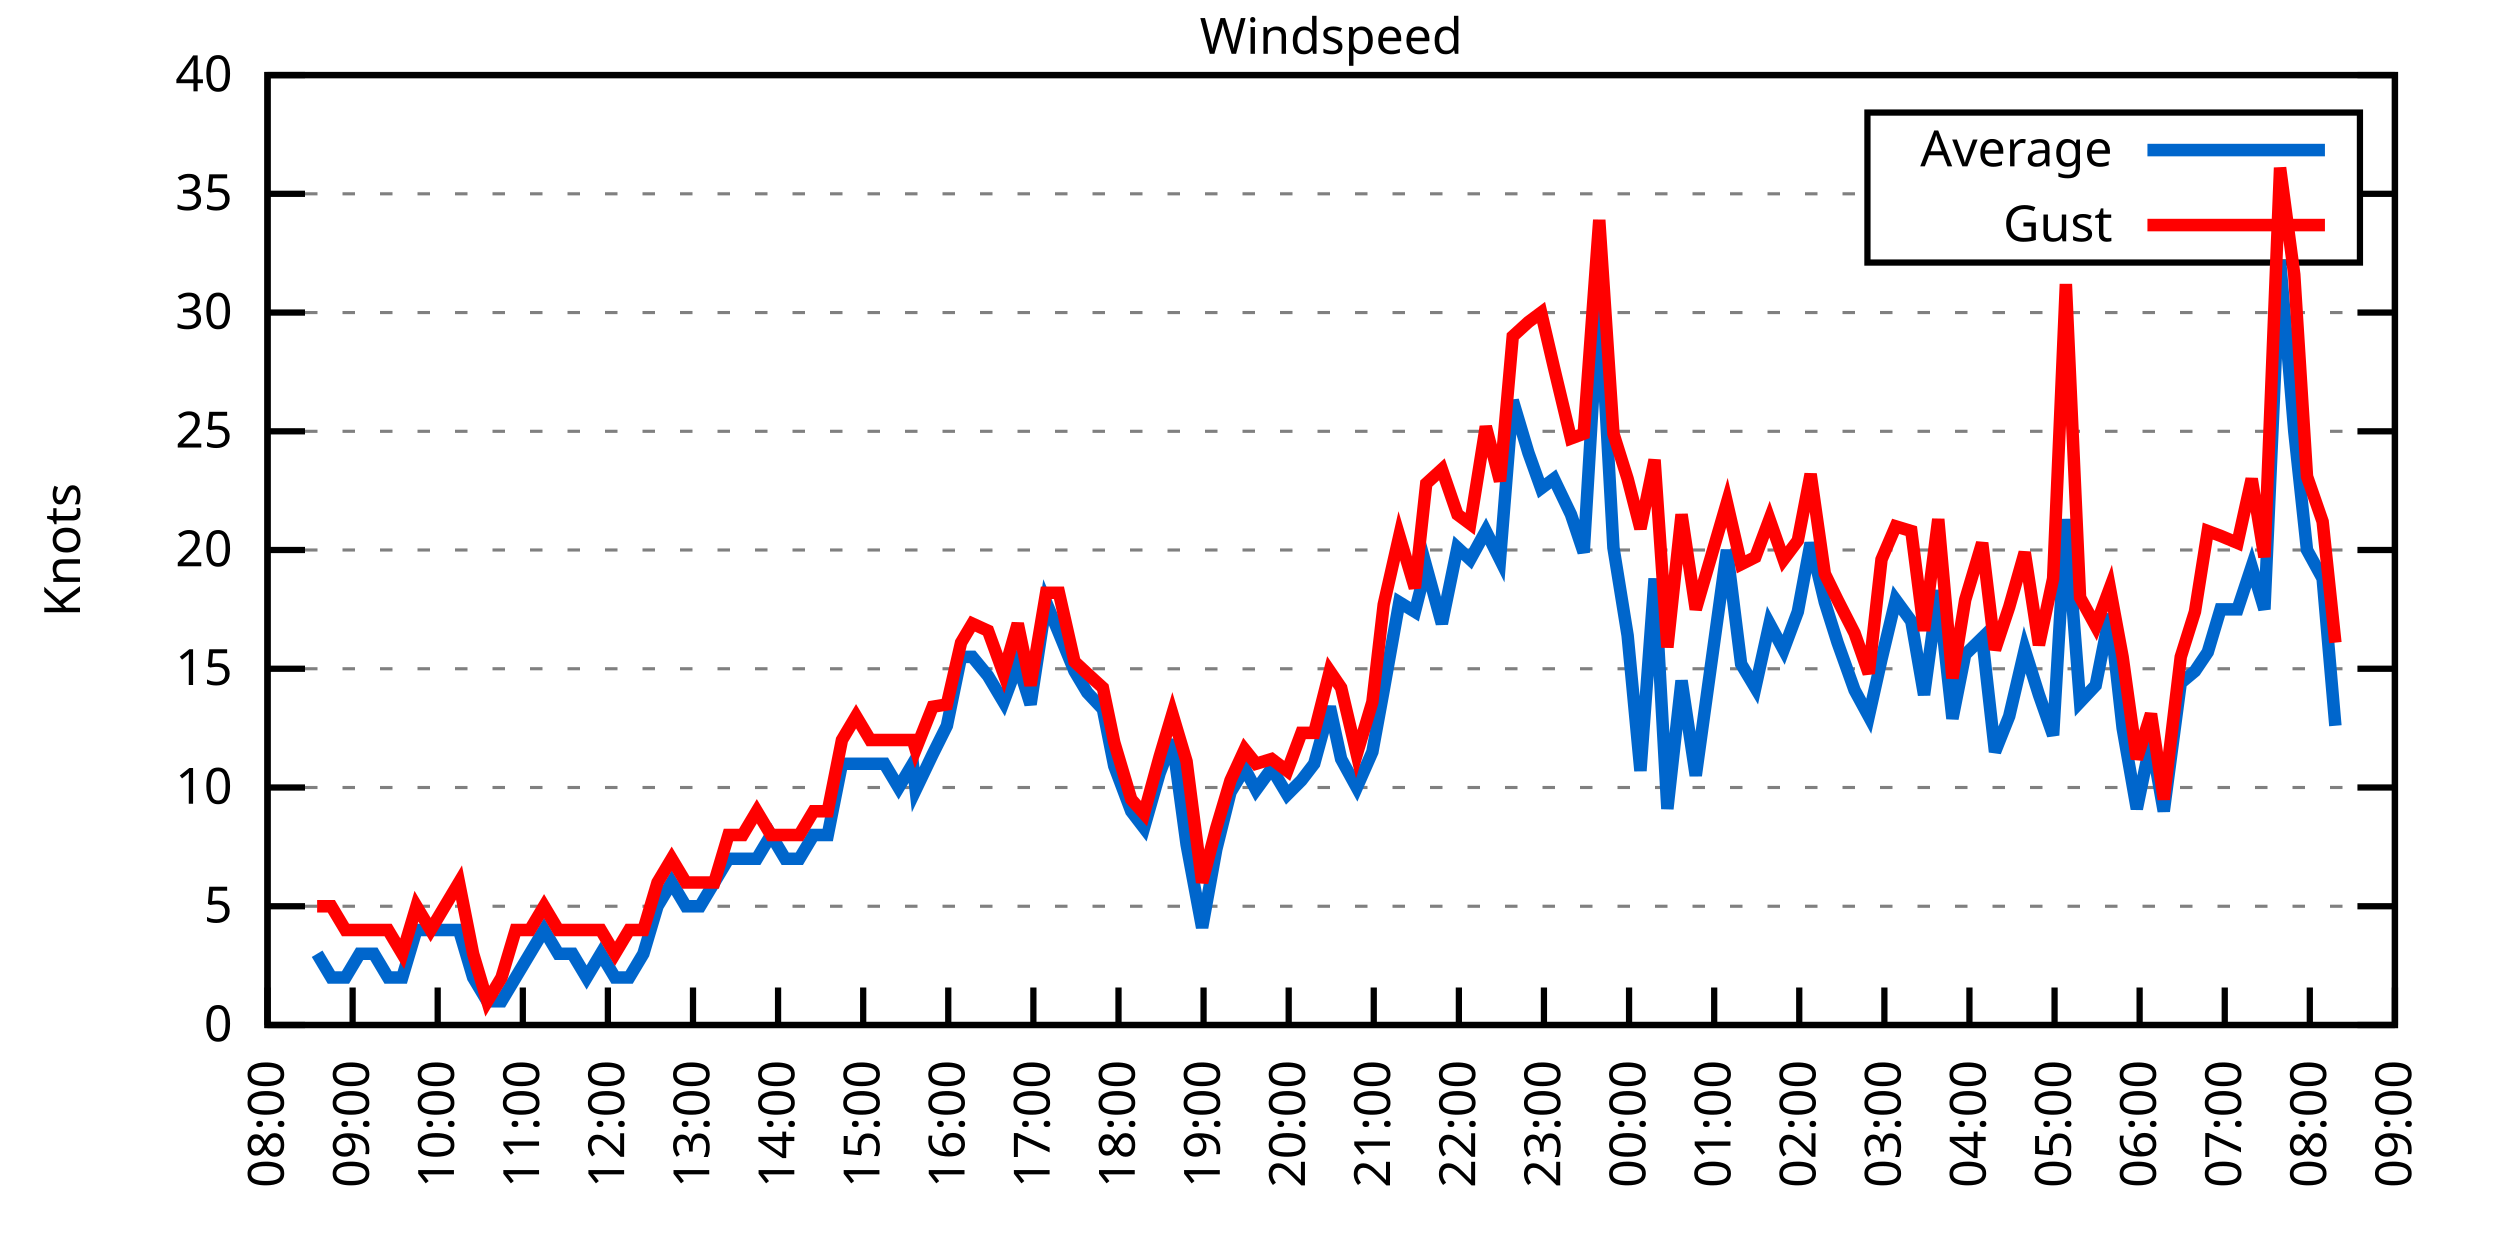
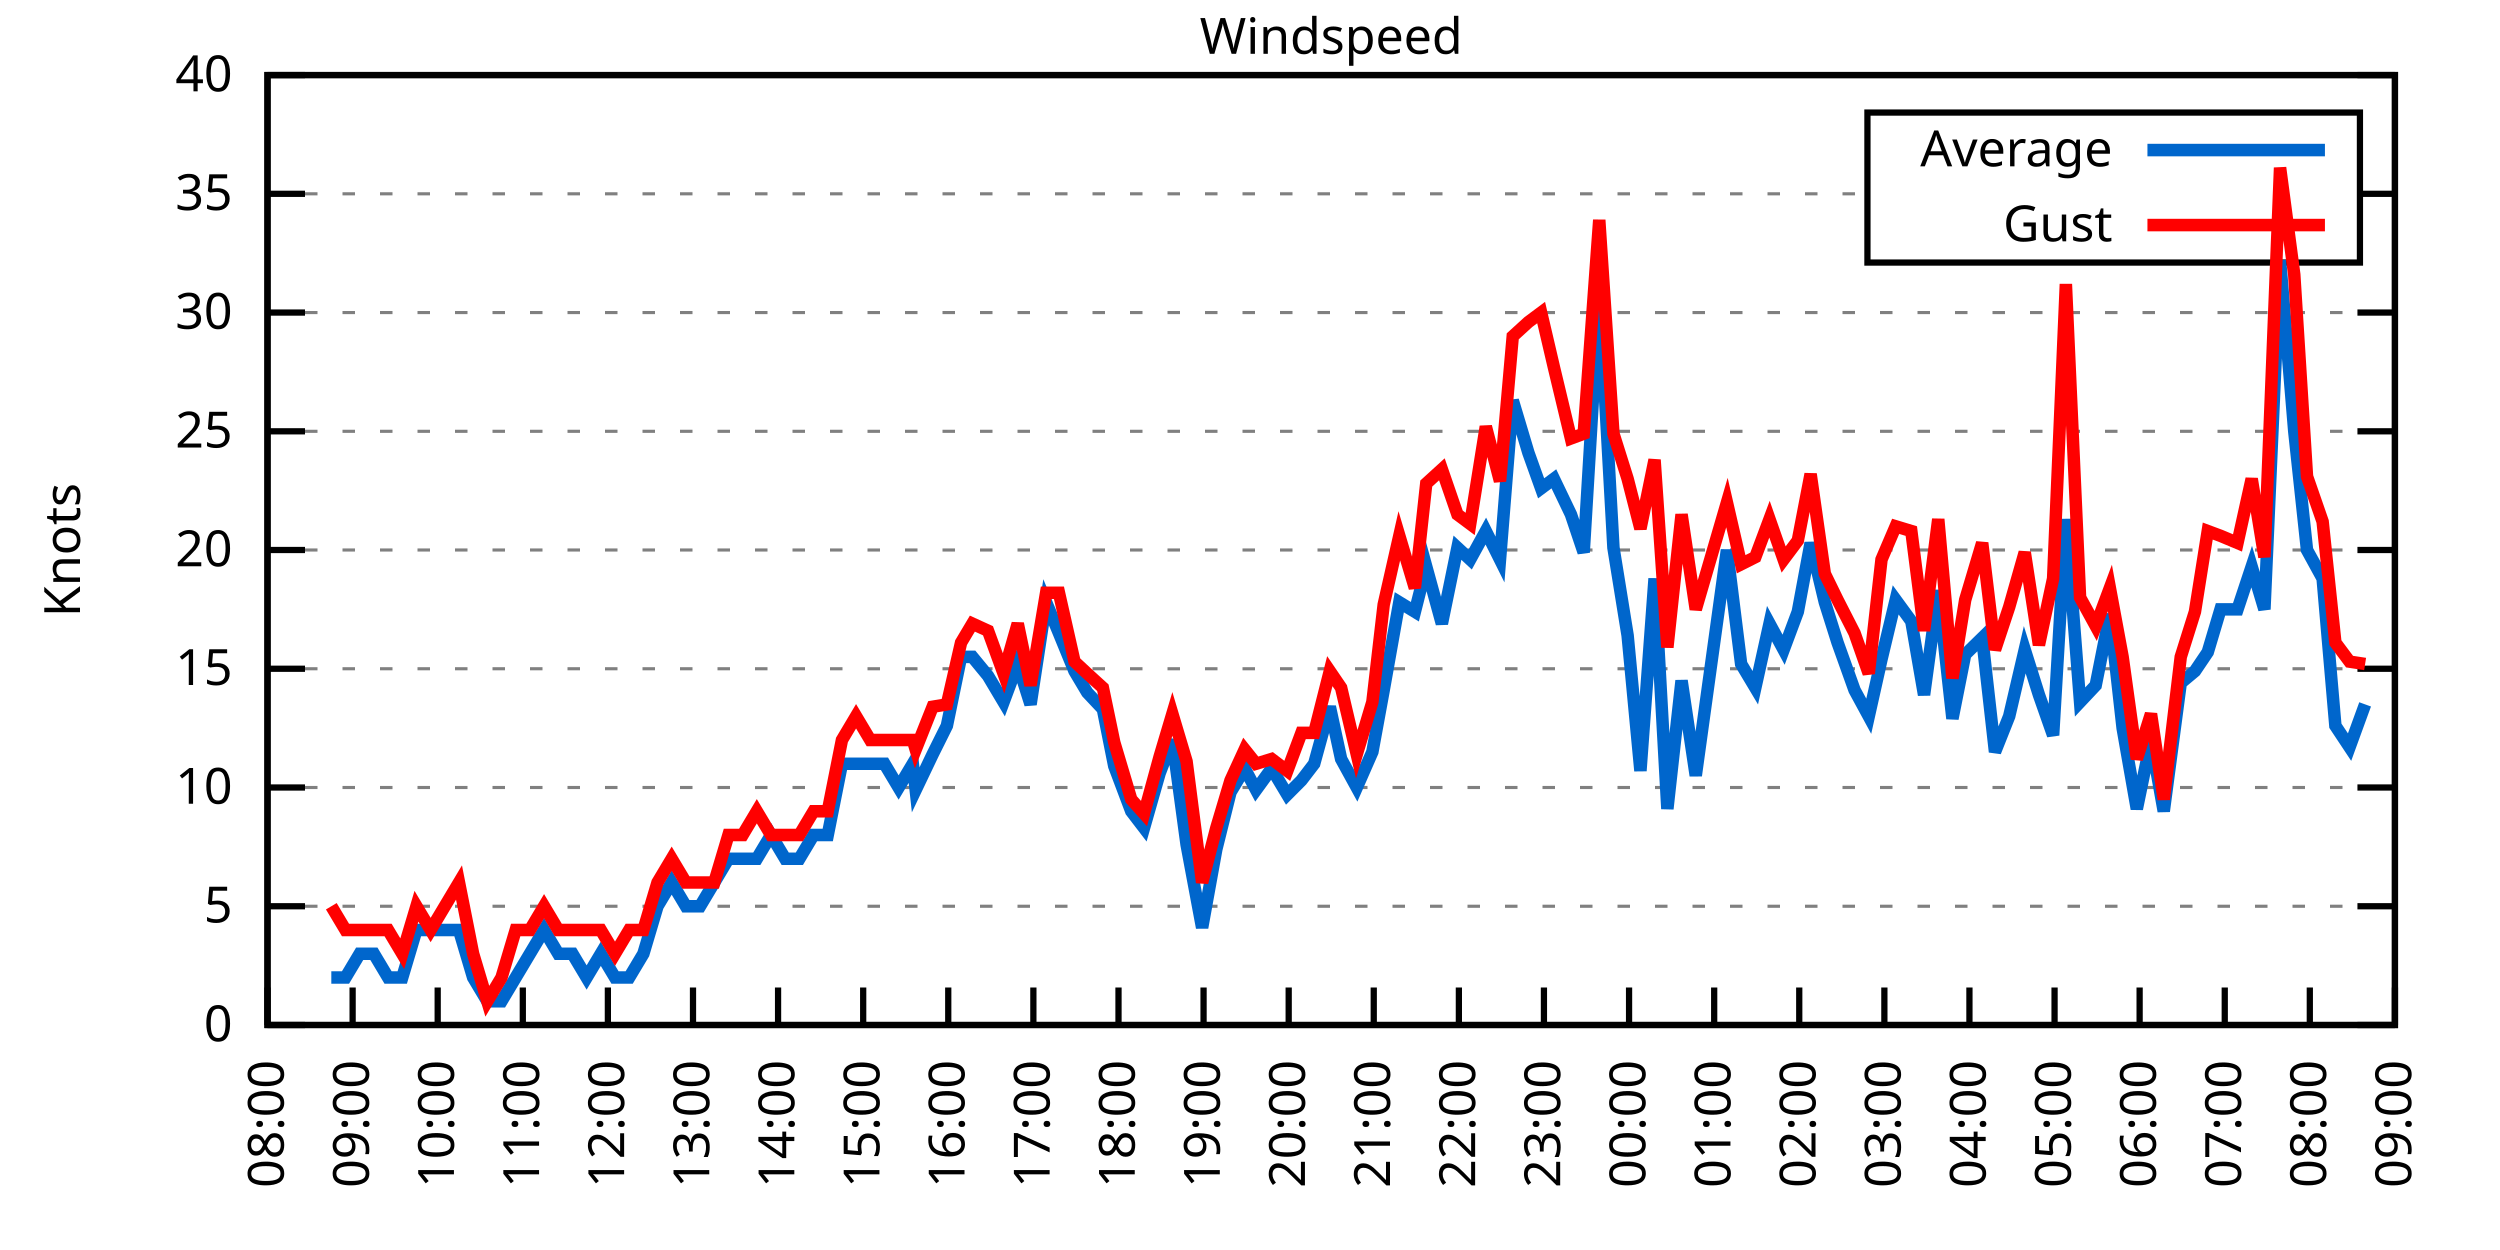
<svg xmlns="http://www.w3.org/2000/svg" xmlns:xlink="http://www.w3.org/1999/xlink" width="400" height="200" viewBox="0 0 400 200">
  <g id="gnuplot_canvas">
    <rect x="0" y="0" width="400" height="200" fill="none" />
    <defs>
      <circle id="gpDot" r="0.5" stroke-width="0.5" stroke="currentColor" />
      <path id="gpPt0" stroke-width="0.333" stroke="currentColor" d="M-1,0 h2 M0,-1 v2" />
      <path id="gpPt1" stroke-width="0.333" stroke="currentColor" d="M-1,-1 L1,1 M1,-1 L-1,1" />
      <path id="gpPt2" stroke-width="0.333" stroke="currentColor" d="M-1,0 L1,0 M0,-1 L0,1 M-1,-1 L1,1 M-1,1 L1,-1" />
      <rect id="gpPt3" stroke-width="0.333" stroke="currentColor" x="-1" y="-1" width="2" height="2" />
      <rect id="gpPt4" stroke-width="0.333" stroke="currentColor" fill="currentColor" x="-1" y="-1" width="2" height="2" />
      <circle id="gpPt5" stroke-width="0.333" stroke="currentColor" cx="0" cy="0" r="1" />
      <use xlink:href="#gpPt5" id="gpPt6" fill="currentColor" stroke="none" />
      <path id="gpPt7" stroke-width="0.333" stroke="currentColor" d="M0,-1.33 L-1.33,0.67 L1.33,0.67 z" />
      <use xlink:href="#gpPt7" id="gpPt8" fill="currentColor" stroke="none" />
      <use xlink:href="#gpPt7" id="gpPt9" stroke="currentColor" transform="rotate(180)" />
      <use xlink:href="#gpPt9" id="gpPt10" fill="currentColor" stroke="none" />
      <use xlink:href="#gpPt3" id="gpPt11" stroke="currentColor" transform="rotate(45)" />
      <use xlink:href="#gpPt11" id="gpPt12" fill="currentColor" stroke="none" />
      <path id="gpPt13" stroke-width="0.333" stroke="currentColor" d="M0,1.330 L1.265,0.411 L0.782,-1.067 L-0.782,-1.076 L-1.265,0.411 z" />
      <use xlink:href="#gpPt13" id="gpPt14" fill="currentColor" stroke="none" />
      <filter id="textbox" filterUnits="objectBoundingBox" x="0" y="0" height="1" width="1">
        <feFlood flood-color="white" flood-opacity="1" result="bgnd" />
        <feComposite in="SourceGraphic" in2="bgnd" operator="atop" />
      </filter>
      <filter id="greybox" filterUnits="objectBoundingBox" x="0" y="0" height="1" width="1">
        <feFlood flood-color="lightgrey" flood-opacity="1" result="grey" />
        <feComposite in="SourceGraphic" in2="grey" operator="atop" />
      </filter>
    </defs>
    <g fill="none" color="white" stroke="currentColor" stroke-width="1.00" stroke-linecap="butt" stroke-linejoin="miter">
</g>
    <g fill="none" color="black" stroke="currentColor" stroke-width="1.00" stroke-linecap="butt" stroke-linejoin="miter">
      <g stroke="none" shape-rendering="crispEdges">
        <polygon fill="rgb(255, 255, 255)" points="42.80,164.00 383.18,164.00 383.18,12.02 42.80,12.02 " />
      </g>
    </g>
    <g fill="none" color="black" stroke="currentColor" stroke-width="1.00" stroke-linecap="butt" stroke-linejoin="miter">
</g>
    <g fill="none" color="black" stroke="black" stroke-width="0.50" stroke-linecap="butt" stroke-linejoin="miter">
</g>
    <g fill="none" color="gray" stroke="currentColor" stroke-width="0.50" stroke-linecap="butt" stroke-linejoin="miter">
      <path stroke="gray" stroke-dasharray="2,4" class="gridline" d="M42.80,164.00 L383.19,164.00  " />
    </g>
    <g fill="none" color="gray" stroke="gray" stroke-width="1.00" stroke-linecap="butt" stroke-linejoin="miter">
</g>
    <g fill="none" color="black" stroke="currentColor" stroke-width="1.00" stroke-linecap="butt" stroke-linejoin="miter">
      <path stroke="black" d="M42.80,164.00 L48.80,164.00 M383.19,164.00 L377.19,164.00  " />
      <g transform="translate(37.20,166.60)" stroke="none" fill="black" font-family="Sans" font-size="8.00" text-anchor="end">
        <text>
          <tspan font-family="Sans"> 0</tspan>
        </text>
      </g>
    </g>
    <g fill="none" color="black" stroke="currentColor" stroke-width="1.00" stroke-linecap="butt" stroke-linejoin="miter">
</g>
    <g fill="none" color="black" stroke="black" stroke-width="0.50" stroke-linecap="butt" stroke-linejoin="miter">
</g>
    <g fill="none" color="gray" stroke="currentColor" stroke-width="0.50" stroke-linecap="butt" stroke-linejoin="miter">
      <path stroke="gray" stroke-dasharray="2,4" class="gridline" d="M42.80,145.00 L383.19,145.00  " />
    </g>
    <g fill="none" color="gray" stroke="gray" stroke-width="1.00" stroke-linecap="butt" stroke-linejoin="miter">
</g>
    <g fill="none" color="black" stroke="currentColor" stroke-width="1.00" stroke-linecap="butt" stroke-linejoin="miter">
      <path stroke="black" d="M42.80,145.00 L48.80,145.00 M383.19,145.00 L377.19,145.00  " />
      <g transform="translate(37.20,147.60)" stroke="none" fill="black" font-family="Sans" font-size="8.00" text-anchor="end">
        <text>
          <tspan font-family="Sans"> 5</tspan>
        </text>
      </g>
    </g>
    <g fill="none" color="black" stroke="currentColor" stroke-width="1.00" stroke-linecap="butt" stroke-linejoin="miter">
</g>
    <g fill="none" color="black" stroke="black" stroke-width="0.50" stroke-linecap="butt" stroke-linejoin="miter">
</g>
    <g fill="none" color="gray" stroke="currentColor" stroke-width="0.50" stroke-linecap="butt" stroke-linejoin="miter">
      <path stroke="gray" stroke-dasharray="2,4" class="gridline" d="M42.80,126.00 L383.19,126.00  " />
    </g>
    <g fill="none" color="gray" stroke="gray" stroke-width="1.00" stroke-linecap="butt" stroke-linejoin="miter">
</g>
    <g fill="none" color="black" stroke="currentColor" stroke-width="1.00" stroke-linecap="butt" stroke-linejoin="miter">
      <path stroke="black" d="M42.80,126.00 L48.80,126.00 M383.19,126.00 L377.19,126.00  " />
      <g transform="translate(37.20,128.60)" stroke="none" fill="black" font-family="Sans" font-size="8.00" text-anchor="end">
        <text>
          <tspan font-family="Sans"> 10</tspan>
        </text>
      </g>
    </g>
    <g fill="none" color="black" stroke="currentColor" stroke-width="1.00" stroke-linecap="butt" stroke-linejoin="miter">
</g>
    <g fill="none" color="black" stroke="black" stroke-width="0.50" stroke-linecap="butt" stroke-linejoin="miter">
</g>
    <g fill="none" color="gray" stroke="currentColor" stroke-width="0.50" stroke-linecap="butt" stroke-linejoin="miter">
      <path stroke="gray" stroke-dasharray="2,4" class="gridline" d="M42.80,107.00 L383.19,107.00  " />
    </g>
    <g fill="none" color="gray" stroke="gray" stroke-width="1.00" stroke-linecap="butt" stroke-linejoin="miter">
</g>
    <g fill="none" color="black" stroke="currentColor" stroke-width="1.00" stroke-linecap="butt" stroke-linejoin="miter">
      <path stroke="black" d="M42.80,107.00 L48.80,107.00 M383.19,107.00 L377.19,107.00  " />
      <g transform="translate(37.20,109.60)" stroke="none" fill="black" font-family="Sans" font-size="8.00" text-anchor="end">
        <text>
          <tspan font-family="Sans"> 15</tspan>
        </text>
      </g>
    </g>
    <g fill="none" color="black" stroke="currentColor" stroke-width="1.00" stroke-linecap="butt" stroke-linejoin="miter">
</g>
    <g fill="none" color="black" stroke="black" stroke-width="0.50" stroke-linecap="butt" stroke-linejoin="miter">
</g>
    <g fill="none" color="gray" stroke="currentColor" stroke-width="0.50" stroke-linecap="butt" stroke-linejoin="miter">
      <path stroke="gray" stroke-dasharray="2,4" class="gridline" d="M42.80,88.00 L383.19,88.00  " />
    </g>
    <g fill="none" color="gray" stroke="gray" stroke-width="1.00" stroke-linecap="butt" stroke-linejoin="miter">
</g>
    <g fill="none" color="black" stroke="currentColor" stroke-width="1.00" stroke-linecap="butt" stroke-linejoin="miter">
      <path stroke="black" d="M42.80,88.00 L48.80,88.00 M383.19,88.00 L377.19,88.00  " />
      <g transform="translate(37.20,90.60)" stroke="none" fill="black" font-family="Sans" font-size="8.00" text-anchor="end">
        <text>
          <tspan font-family="Sans"> 20</tspan>
        </text>
      </g>
    </g>
    <g fill="none" color="black" stroke="currentColor" stroke-width="1.00" stroke-linecap="butt" stroke-linejoin="miter">
</g>
    <g fill="none" color="black" stroke="black" stroke-width="0.50" stroke-linecap="butt" stroke-linejoin="miter">
</g>
    <g fill="none" color="gray" stroke="currentColor" stroke-width="0.50" stroke-linecap="butt" stroke-linejoin="miter">
      <path stroke="gray" stroke-dasharray="2,4" class="gridline" d="M42.80,69.01 L383.19,69.01  " />
    </g>
    <g fill="none" color="gray" stroke="gray" stroke-width="1.00" stroke-linecap="butt" stroke-linejoin="miter">
</g>
    <g fill="none" color="black" stroke="currentColor" stroke-width="1.00" stroke-linecap="butt" stroke-linejoin="miter">
      <path stroke="black" d="M42.80,69.01 L48.80,69.01 M383.19,69.01 L377.19,69.01  " />
      <g transform="translate(37.20,71.61)" stroke="none" fill="black" font-family="Sans" font-size="8.00" text-anchor="end">
        <text>
          <tspan font-family="Sans"> 25</tspan>
        </text>
      </g>
    </g>
    <g fill="none" color="black" stroke="currentColor" stroke-width="1.00" stroke-linecap="butt" stroke-linejoin="miter">
</g>
    <g fill="none" color="black" stroke="black" stroke-width="0.50" stroke-linecap="butt" stroke-linejoin="miter">
</g>
    <g fill="none" color="gray" stroke="currentColor" stroke-width="0.50" stroke-linecap="butt" stroke-linejoin="miter">
      <path stroke="gray" stroke-dasharray="2,4" class="gridline" d="M42.80,50.01 L383.19,50.01  " />
    </g>
    <g fill="none" color="gray" stroke="gray" stroke-width="1.00" stroke-linecap="butt" stroke-linejoin="miter">
</g>
    <g fill="none" color="black" stroke="currentColor" stroke-width="1.00" stroke-linecap="butt" stroke-linejoin="miter">
      <path stroke="black" d="M42.80,50.01 L48.80,50.01 M383.19,50.01 L377.19,50.01  " />
      <g transform="translate(37.20,52.61)" stroke="none" fill="black" font-family="Sans" font-size="8.00" text-anchor="end">
        <text>
          <tspan font-family="Sans"> 30</tspan>
        </text>
      </g>
    </g>
    <g fill="none" color="black" stroke="currentColor" stroke-width="1.00" stroke-linecap="butt" stroke-linejoin="miter">
</g>
    <g fill="none" color="black" stroke="black" stroke-width="0.50" stroke-linecap="butt" stroke-linejoin="miter">
</g>
    <g fill="none" color="gray" stroke="currentColor" stroke-width="0.50" stroke-linecap="butt" stroke-linejoin="miter">
      <path stroke="gray" stroke-dasharray="2,4" class="gridline" d="M42.80,31.01 L298.79,31.01 M377.59,31.01 L383.19,31.01  " />
    </g>
    <g fill="none" color="gray" stroke="gray" stroke-width="1.00" stroke-linecap="butt" stroke-linejoin="miter">
</g>
    <g fill="none" color="black" stroke="currentColor" stroke-width="1.00" stroke-linecap="butt" stroke-linejoin="miter">
      <path stroke="black" d="M42.80,31.01 L48.80,31.01 M383.19,31.01 L377.19,31.01  " />
      <g transform="translate(37.20,33.61)" stroke="none" fill="black" font-family="Sans" font-size="8.00" text-anchor="end">
        <text>
          <tspan font-family="Sans"> 35</tspan>
        </text>
      </g>
    </g>
    <g fill="none" color="black" stroke="currentColor" stroke-width="1.00" stroke-linecap="butt" stroke-linejoin="miter">
</g>
    <g fill="none" color="black" stroke="black" stroke-width="0.50" stroke-linecap="butt" stroke-linejoin="miter">
</g>
    <g fill="none" color="gray" stroke="currentColor" stroke-width="0.50" stroke-linecap="butt" stroke-linejoin="miter">
      <path stroke="gray" stroke-dasharray="2,4" class="gridline" d="M42.80,12.01 L383.19,12.01  " />
    </g>
    <g fill="none" color="gray" stroke="gray" stroke-width="1.00" stroke-linecap="butt" stroke-linejoin="miter">
</g>
    <g fill="none" color="black" stroke="currentColor" stroke-width="1.00" stroke-linecap="butt" stroke-linejoin="miter">
      <path stroke="black" d="M42.80,12.01 L48.80,12.01 M383.19,12.01 L377.19,12.01  " />
      <g transform="translate(37.20,14.61)" stroke="none" fill="black" font-family="Sans" font-size="8.00" text-anchor="end">
        <text>
          <tspan font-family="Sans"> 40</tspan>
        </text>
      </g>
    </g>
    <g fill="none" color="black" stroke="currentColor" stroke-width="1.00" stroke-linecap="butt" stroke-linejoin="miter">
      <path stroke="black" d="M42.80,164.00 L42.80,158.00  " />
      <g transform="translate(45.40,169.60) rotate(270.00)" stroke="none" fill="black" font-family="Sans" font-size="8.00" text-anchor="end">
        <text>
          <tspan font-family="Sans">08:00</tspan>
        </text>
      </g>
    </g>
    <g fill="none" color="black" stroke="currentColor" stroke-width="1.00" stroke-linecap="butt" stroke-linejoin="miter">
      <path stroke="black" d="M56.42,164.00 L56.42,158.00  " />
      <g transform="translate(59.02,169.60) rotate(270.00)" stroke="none" fill="black" font-family="Sans" font-size="8.00" text-anchor="end">
        <text>
          <tspan font-family="Sans">09:00</tspan>
        </text>
      </g>
    </g>
    <g fill="none" color="black" stroke="currentColor" stroke-width="1.00" stroke-linecap="butt" stroke-linejoin="miter">
      <path stroke="black" d="M70.03,164.00 L70.03,158.00  " />
      <g transform="translate(72.63,169.60) rotate(270.00)" stroke="none" fill="black" font-family="Sans" font-size="8.00" text-anchor="end">
        <text>
          <tspan font-family="Sans">10:00</tspan>
        </text>
      </g>
    </g>
    <g fill="none" color="black" stroke="currentColor" stroke-width="1.00" stroke-linecap="butt" stroke-linejoin="miter">
      <path stroke="black" d="M83.65,164.00 L83.65,158.00  " />
      <g transform="translate(86.25,169.60) rotate(270.00)" stroke="none" fill="black" font-family="Sans" font-size="8.00" text-anchor="end">
        <text>
          <tspan font-family="Sans">11:00</tspan>
        </text>
      </g>
    </g>
    <g fill="none" color="black" stroke="currentColor" stroke-width="1.00" stroke-linecap="butt" stroke-linejoin="miter">
      <path stroke="black" d="M97.26,164.00 L97.26,158.00  " />
      <g transform="translate(99.86,169.60) rotate(270.00)" stroke="none" fill="black" font-family="Sans" font-size="8.00" text-anchor="end">
        <text>
          <tspan font-family="Sans">12:00</tspan>
        </text>
      </g>
    </g>
    <g fill="none" color="black" stroke="currentColor" stroke-width="1.00" stroke-linecap="butt" stroke-linejoin="miter">
      <path stroke="black" d="M110.88,164.00 L110.88,158.00  " />
      <g transform="translate(113.48,169.60) rotate(270.00)" stroke="none" fill="black" font-family="Sans" font-size="8.00" text-anchor="end">
        <text>
          <tspan font-family="Sans">13:00</tspan>
        </text>
      </g>
    </g>
    <g fill="none" color="black" stroke="currentColor" stroke-width="1.00" stroke-linecap="butt" stroke-linejoin="miter">
      <path stroke="black" d="M124.49,164.00 L124.49,158.00  " />
      <g transform="translate(127.09,169.60) rotate(270.00)" stroke="none" fill="black" font-family="Sans" font-size="8.00" text-anchor="end">
        <text>
          <tspan font-family="Sans">14:00</tspan>
        </text>
      </g>
    </g>
    <g fill="none" color="black" stroke="currentColor" stroke-width="1.00" stroke-linecap="butt" stroke-linejoin="miter">
      <path stroke="black" d="M138.11,164.00 L138.11,158.00  " />
      <g transform="translate(140.71,169.60) rotate(270.00)" stroke="none" fill="black" font-family="Sans" font-size="8.00" text-anchor="end">
        <text>
          <tspan font-family="Sans">15:00</tspan>
        </text>
      </g>
    </g>
    <g fill="none" color="black" stroke="currentColor" stroke-width="1.00" stroke-linecap="butt" stroke-linejoin="miter">
      <path stroke="black" d="M151.72,164.00 L151.72,158.00  " />
      <g transform="translate(154.32,169.60) rotate(270.00)" stroke="none" fill="black" font-family="Sans" font-size="8.00" text-anchor="end">
        <text>
          <tspan font-family="Sans">16:00</tspan>
        </text>
      </g>
    </g>
    <g fill="none" color="black" stroke="currentColor" stroke-width="1.00" stroke-linecap="butt" stroke-linejoin="miter">
      <path stroke="black" d="M165.34,164.00 L165.34,158.00  " />
      <g transform="translate(167.94,169.60) rotate(270.00)" stroke="none" fill="black" font-family="Sans" font-size="8.00" text-anchor="end">
        <text>
          <tspan font-family="Sans">17:00</tspan>
        </text>
      </g>
    </g>
    <g fill="none" color="black" stroke="currentColor" stroke-width="1.00" stroke-linecap="butt" stroke-linejoin="miter">
      <path stroke="black" d="M178.96,164.00 L178.96,158.00  " />
      <g transform="translate(181.56,169.60) rotate(270.00)" stroke="none" fill="black" font-family="Sans" font-size="8.00" text-anchor="end">
        <text>
          <tspan font-family="Sans">18:00</tspan>
        </text>
      </g>
    </g>
    <g fill="none" color="black" stroke="currentColor" stroke-width="1.00" stroke-linecap="butt" stroke-linejoin="miter">
      <path stroke="black" d="M192.57,164.00 L192.57,158.00  " />
      <g transform="translate(195.17,169.60) rotate(270.00)" stroke="none" fill="black" font-family="Sans" font-size="8.00" text-anchor="end">
        <text>
          <tspan font-family="Sans">19:00</tspan>
        </text>
      </g>
    </g>
    <g fill="none" color="black" stroke="currentColor" stroke-width="1.00" stroke-linecap="butt" stroke-linejoin="miter">
      <path stroke="black" d="M206.19,164.00 L206.19,158.00  " />
      <g transform="translate(208.79,169.60) rotate(270.00)" stroke="none" fill="black" font-family="Sans" font-size="8.00" text-anchor="end">
        <text>
          <tspan font-family="Sans">20:00</tspan>
        </text>
      </g>
    </g>
    <g fill="none" color="black" stroke="currentColor" stroke-width="1.00" stroke-linecap="butt" stroke-linejoin="miter">
      <path stroke="black" d="M219.80,164.00 L219.80,158.00  " />
      <g transform="translate(222.40,169.60) rotate(270.00)" stroke="none" fill="black" font-family="Sans" font-size="8.00" text-anchor="end">
        <text>
          <tspan font-family="Sans">21:00</tspan>
        </text>
      </g>
    </g>
    <g fill="none" color="black" stroke="currentColor" stroke-width="1.00" stroke-linecap="butt" stroke-linejoin="miter">
      <path stroke="black" d="M233.42,164.00 L233.42,158.00  " />
      <g transform="translate(236.02,169.60) rotate(270.00)" stroke="none" fill="black" font-family="Sans" font-size="8.00" text-anchor="end">
        <text>
          <tspan font-family="Sans">22:00</tspan>
        </text>
      </g>
    </g>
    <g fill="none" color="black" stroke="currentColor" stroke-width="1.00" stroke-linecap="butt" stroke-linejoin="miter">
      <path stroke="black" d="M247.03,164.00 L247.03,158.00  " />
      <g transform="translate(249.63,169.60) rotate(270.00)" stroke="none" fill="black" font-family="Sans" font-size="8.00" text-anchor="end">
        <text>
          <tspan font-family="Sans">23:00</tspan>
        </text>
      </g>
    </g>
    <g fill="none" color="black" stroke="currentColor" stroke-width="1.00" stroke-linecap="butt" stroke-linejoin="miter">
      <path stroke="black" d="M260.65,164.00 L260.65,158.00  " />
      <g transform="translate(263.25,169.60) rotate(270.00)" stroke="none" fill="black" font-family="Sans" font-size="8.00" text-anchor="end">
        <text>
          <tspan font-family="Sans">00:00</tspan>
        </text>
      </g>
    </g>
    <g fill="none" color="black" stroke="currentColor" stroke-width="1.00" stroke-linecap="butt" stroke-linejoin="miter">
      <path stroke="black" d="M274.27,164.00 L274.27,158.00  " />
      <g transform="translate(276.87,169.60) rotate(270.00)" stroke="none" fill="black" font-family="Sans" font-size="8.00" text-anchor="end">
        <text>
          <tspan font-family="Sans">01:00</tspan>
        </text>
      </g>
    </g>
    <g fill="none" color="black" stroke="currentColor" stroke-width="1.00" stroke-linecap="butt" stroke-linejoin="miter">
      <path stroke="black" d="M287.88,164.00 L287.88,158.00  " />
      <g transform="translate(290.48,169.60) rotate(270.00)" stroke="none" fill="black" font-family="Sans" font-size="8.00" text-anchor="end">
        <text>
          <tspan font-family="Sans">02:00</tspan>
        </text>
      </g>
    </g>
    <g fill="none" color="black" stroke="currentColor" stroke-width="1.00" stroke-linecap="butt" stroke-linejoin="miter">
      <path stroke="black" d="M301.50,164.00 L301.50,158.00  " />
      <g transform="translate(304.10,169.60) rotate(270.00)" stroke="none" fill="black" font-family="Sans" font-size="8.00" text-anchor="end">
        <text>
          <tspan font-family="Sans">03:00</tspan>
        </text>
      </g>
    </g>
    <g fill="none" color="black" stroke="currentColor" stroke-width="1.00" stroke-linecap="butt" stroke-linejoin="miter">
      <path stroke="black" d="M315.11,164.00 L315.11,158.00  " />
      <g transform="translate(317.71,169.60) rotate(270.00)" stroke="none" fill="black" font-family="Sans" font-size="8.00" text-anchor="end">
        <text>
          <tspan font-family="Sans">04:00</tspan>
        </text>
      </g>
    </g>
    <g fill="none" color="black" stroke="currentColor" stroke-width="1.00" stroke-linecap="butt" stroke-linejoin="miter">
      <path stroke="black" d="M328.73,164.00 L328.73,158.00  " />
      <g transform="translate(331.33,169.60) rotate(270.00)" stroke="none" fill="black" font-family="Sans" font-size="8.00" text-anchor="end">
        <text>
          <tspan font-family="Sans">05:00</tspan>
        </text>
      </g>
    </g>
    <g fill="none" color="black" stroke="currentColor" stroke-width="1.00" stroke-linecap="butt" stroke-linejoin="miter">
      <path stroke="black" d="M342.34,164.00 L342.34,158.00  " />
      <g transform="translate(344.94,169.60) rotate(270.00)" stroke="none" fill="black" font-family="Sans" font-size="8.00" text-anchor="end">
        <text>
          <tspan font-family="Sans">06:00</tspan>
        </text>
      </g>
    </g>
    <g fill="none" color="black" stroke="currentColor" stroke-width="1.00" stroke-linecap="butt" stroke-linejoin="miter">
      <path stroke="black" d="M355.96,164.00 L355.96,158.00  " />
      <g transform="translate(358.56,169.60) rotate(270.00)" stroke="none" fill="black" font-family="Sans" font-size="8.00" text-anchor="end">
        <text>
          <tspan font-family="Sans">07:00</tspan>
        </text>
      </g>
    </g>
    <g fill="none" color="black" stroke="currentColor" stroke-width="1.00" stroke-linecap="butt" stroke-linejoin="miter">
      <path stroke="black" d="M369.57,164.00 L369.57,158.00  " />
      <g transform="translate(372.17,169.60) rotate(270.00)" stroke="none" fill="black" font-family="Sans" font-size="8.00" text-anchor="end">
        <text>
          <tspan font-family="Sans">08:00</tspan>
        </text>
      </g>
    </g>
    <g fill="none" color="black" stroke="currentColor" stroke-width="1.00" stroke-linecap="butt" stroke-linejoin="miter">
      <path stroke="black" d="M383.19,164.00 L383.19,158.00  " />
      <g transform="translate(385.79,169.60) rotate(270.00)" stroke="none" fill="black" font-family="Sans" font-size="8.00" text-anchor="end">
        <text>
          <tspan font-family="Sans">09:00</tspan>
        </text>
      </g>
    </g>
    <g fill="none" color="black" stroke="currentColor" stroke-width="1.00" stroke-linecap="butt" stroke-linejoin="miter">
</g>
    <g fill="none" color="black" stroke="currentColor" stroke-width="1.00" stroke-linecap="butt" stroke-linejoin="miter">
      <path stroke="black" d="M42.80,12.01 L42.80,164.00 L383.19,164.00 L383.19,12.01 L42.80,12.01 Z  " />
    </g>
    <g fill="none" color="black" stroke="currentColor" stroke-width="1.00" stroke-linecap="butt" stroke-linejoin="miter">
</g>
    <g fill="none" color="black" stroke="currentColor" stroke-width="1.00" stroke-linecap="butt" stroke-linejoin="miter">
      <path stroke="black" d="M298.79,42.01 L298.79,18.01 L377.59,18.01 L377.59,42.01 L298.79,42.01 Z  " />
    </g>
    <g id="Windspeed_plot_1">
      <g fill="none" color="white" stroke="black" stroke-width="2.00" stroke-linecap="butt" stroke-linejoin="miter">
</g>
      <g fill="none" color="black" stroke="currentColor" stroke-width="2.00" stroke-linecap="butt" stroke-linejoin="miter">
        <g transform="translate(337.99,26.61)" stroke="none" fill="black" font-family="Sans" font-size="8.00" text-anchor="end">
          <text>
            <tspan font-family="Sans">Average</tspan>
          </text>
        </g>
      </g>
      <g fill="none" color="black" stroke="currentColor" stroke-width="2.00" stroke-linecap="butt" stroke-linejoin="miter">
-         <path stroke="rgb(  0, 102, 204)" d="M343.59,24.01 L371.99,24.01 M50.74,152.60 L53.01,156.40 L55.28,156.40 L57.55,152.60 L59.82,152.60 L62.09,156.40   L64.36,156.40 L66.63,148.80 L68.90,148.80 L71.17,148.80 L73.44,148.80 L75.70,156.40 L77.97,160.20 L80.24,160.20   L82.51,156.40 L84.78,152.60 L87.05,148.80 L89.32,152.60 L91.59,152.60 L93.86,156.40 L96.13,152.60 L98.40,156.40   L100.67,156.40 L102.94,152.60 L105.20,145.00 L107.47,141.20 L109.74,145.00 L112.01,145.00 L114.28,141.20 L116.55,137.40   L118.82,137.40 L121.09,137.40 L123.36,133.60 L125.63,137.40 L127.90,137.40 L130.17,133.60 L132.44,133.60 L134.71,122.20   L136.97,122.20 L139.24,122.20 L141.51,122.20 L143.78,126.00 L146.05,122.20 L146.51,126.38 L149.23,120.68 L151.50,116.12   L153.77,105.10 L155.58,105.10 L158.08,108.14 L160.57,112.32 L162.84,106.24 L164.89,112.70 L167.38,96.36 L169.43,101.30   L171.92,107.38 L173.96,110.80 L176.46,113.46 L178.28,122.58 L181.00,129.80 L183.04,132.46 L185.54,123.72 L187.58,118.40   L189.85,135.12 L192.34,148.42 L194.61,135.88 L196.88,126.76 L199.15,122.96 L200.97,126.38 L203.46,122.96 L205.96,127.14   L208.23,124.86 L210.27,122.20 L212.77,113.08 L214.58,121.44 L217.08,126.00 L219.58,120.30 L221.39,110.42 L223.89,96.36   L226.38,97.88 L228.20,90.66 L230.70,99.78 L233.19,87.63 L235.23,89.52 L237.73,84.97 L240.00,89.52 L242.04,64.07   L244.54,72.43 L246.58,78.13 L248.62,76.61 L251.35,82.31 L253.39,88.38 L255.88,46.97 L258.15,87.63 L260.42,101.68   L262.47,123.34 L264.73,92.56 L266.78,129.42 L269.05,108.90 L271.32,124.10 L276.31,88.00 L278.58,106.24 L280.85,110.04   L283.12,99.78 L285.38,103.96 L287.65,97.88 L289.70,86.87 L291.97,96.36 L294.01,102.82 L296.73,110.42 L299.00,114.60   L301.04,105.48 L303.31,95.98 L305.81,99.40 L307.85,111.18 L310.12,94.46 L312.39,114.98 L314.43,104.72 L317.15,102.06   L319.20,120.30 L321.47,114.60 L323.96,103.96 L326.23,111.18 L328.50,117.64 L330.54,83.07 L332.81,112.32 L335.31,109.66   L337.58,98.26 L339.62,116.50 L341.89,129.42 L344.16,118.40 L346.20,129.80 L348.92,109.28 L351.19,107.38 L353.24,104.34   L355.28,97.50 L358.00,97.50 L360.27,90.66 L362.31,97.50 L364.81,41.65 L367.08,69.01 L369.12,88.00 L371.62,92.56   L373.66,116.12  " />
+         <path stroke="rgb(  0, 102, 204)" d="M343.59,24.01 L371.99,24.01 M53.01,156.40 L55.28,156.40 L57.55,152.60 L59.82,152.60 L62.09,156.40 L64.36,156.40   L66.63,148.80 L68.90,148.80 L71.17,148.80 L73.44,148.80 L75.70,156.40 L77.97,160.20 L80.24,160.20 L82.51,156.40   L84.78,152.60 L87.05,148.80 L89.32,152.60 L91.59,152.60 L93.86,156.40 L96.13,152.60 L98.40,156.40 L100.67,156.40   L102.94,152.60 L105.20,145.00 L107.47,141.20 L109.74,145.00 L112.01,145.00 L114.28,141.20 L116.55,137.40 L118.82,137.40   L121.09,137.40 L123.36,133.60 L125.63,137.40 L127.90,137.40 L130.17,133.60 L132.44,133.60 L134.71,122.20 L136.97,122.20   L139.24,122.20 L141.51,122.20 L143.78,126.00 L146.05,122.20 L146.51,126.38 L149.23,120.68 L151.50,116.12 L153.77,105.10   L155.58,105.10 L158.08,108.14 L160.57,112.32 L162.84,106.24 L164.89,112.70 L167.38,96.36 L169.43,101.30 L171.92,107.38   L173.96,110.80 L176.46,113.46 L178.28,122.58 L181.00,129.80 L183.04,132.46 L185.54,123.72 L187.58,118.40 L189.85,135.12   L192.34,148.42 L194.61,135.88 L196.88,126.76 L199.15,122.96 L200.97,126.38 L203.46,122.96 L205.96,127.14 L208.23,124.86   L210.27,122.20 L212.77,113.08 L214.58,121.44 L217.08,126.00 L219.58,120.30 L221.39,110.42 L223.89,96.36 L226.38,97.88   L228.20,90.66 L230.70,99.78 L233.19,87.63 L235.23,89.52 L237.73,84.97 L240.00,89.52 L242.04,64.07 L244.54,72.43   L246.58,78.13 L248.62,76.61 L251.35,82.31 L253.39,88.38 L255.88,46.97 L258.15,87.63 L260.42,101.68 L262.47,123.34   L264.73,92.56 L266.78,129.42 L269.05,108.90 L271.32,124.10 L276.31,88.00 L278.58,106.24 L280.85,110.04 L283.12,99.78   L285.38,103.96 L287.65,97.88 L289.70,86.87 L291.97,96.36 L294.01,102.82 L296.73,110.42 L299.00,114.60 L301.04,105.48   L303.31,95.98 L305.81,99.40 L307.85,111.18 L310.12,94.46 L312.39,114.98 L314.43,104.72 L317.15,102.06 L319.20,120.30   L321.47,114.60 L323.96,103.96 L326.23,111.18 L328.50,117.64 L330.54,83.07 L332.81,112.32 L335.31,109.66 L337.58,98.26   L339.62,116.50 L341.89,129.42 L344.16,118.40 L346.20,129.80 L348.92,109.28 L351.19,107.38 L353.24,104.34 L355.28,97.50   L358.00,97.50 L360.27,90.66 L362.31,97.50 L364.81,41.65 L367.08,69.01 L369.12,88.00 L371.62,92.56 L373.66,116.12   L375.93,119.54 L378.42,112.70  " />
      </g>
    </g>
    <g id="Windspeed_plot_2">
      <g fill="none" color="black" stroke="currentColor" stroke-width="2.00" stroke-linecap="butt" stroke-linejoin="miter">
        <g transform="translate(337.99,38.61)" stroke="none" fill="black" font-family="Sans" font-size="8.00" text-anchor="end">
          <text>
            <tspan font-family="Sans">Gust</tspan>
          </text>
        </g>
      </g>
      <g fill="none" color="black" stroke="currentColor" stroke-width="2.00" stroke-linecap="butt" stroke-linejoin="miter">
-         <path stroke="rgb(255,   0,   0)" d="M343.59,36.01 L371.99,36.01 M50.74,145.00 L53.01,145.00 L55.28,148.80 L57.55,148.80 L59.82,148.80 L62.09,148.80   L64.36,152.60 L66.63,145.00 L68.90,148.80 L71.17,145.00 L73.44,141.20 L75.70,152.60 L77.97,160.20 L80.24,156.40   L82.51,148.80 L84.78,148.80 L87.05,145.00 L89.32,148.80 L91.59,148.80 L93.86,148.80 L96.13,148.80 L98.40,152.60   L100.67,148.80 L102.94,148.80 L105.20,141.20 L107.47,137.40 L109.74,141.20 L112.01,141.20 L114.28,141.20 L116.55,133.60   L118.82,133.60 L121.09,129.80 L123.36,133.60 L125.63,133.60 L127.90,133.60 L130.17,129.80 L132.44,129.80 L134.71,118.40   L136.97,114.60 L139.24,118.40 L141.51,118.40 L143.78,118.40 L146.05,118.40 L146.51,119.92 L149.23,113.08 L151.50,112.70   L153.77,102.82 L155.58,99.78 L158.08,100.92 L160.57,107.76 L162.84,99.78 L164.89,109.66 L167.38,94.84 L169.43,94.84   L171.92,105.86 L173.96,107.76 L176.46,110.04 L178.28,118.78 L181.00,127.90 L183.04,130.18 L185.54,121.06 L187.58,114.22   L189.85,121.82 L192.34,141.20 L194.61,132.46 L196.88,124.86 L199.15,119.92 L200.97,122.20 L203.46,121.44 L205.96,123.34   L208.23,117.26 L210.27,117.26 L212.77,107.38 L214.58,110.04 L217.08,120.68 L219.58,112.32 L221.39,96.74 L223.89,85.73   L226.38,94.08 L228.20,77.37 L230.70,75.09 L233.19,82.31 L235.23,83.83 L237.73,68.25 L240.00,76.99 L242.04,53.81   L244.54,51.53 L246.58,50.01 L248.62,58.75 L251.35,70.15 L253.39,69.39 L255.88,35.19 L258.15,69.39 L260.42,76.61   L262.47,84.59 L264.73,73.57 L266.78,103.58 L269.05,82.31 L271.32,97.50 L276.31,80.41 L278.58,90.28 L280.85,89.14   L283.12,83.07 L285.38,89.52 L287.65,86.49 L289.70,75.85 L291.97,91.80 L294.01,95.98 L296.73,101.30 L299.00,107.76   L301.04,89.52 L303.31,84.21 L305.81,84.97 L307.85,100.92 L310.12,83.07 L312.39,108.52 L314.43,95.98 L317.15,86.87   L319.20,103.96 L321.47,97.12 L323.96,88.38 L326.23,103.20 L328.50,92.56 L330.54,45.45 L332.81,95.60 L335.31,100.16   L337.58,94.08 L339.62,105.10 L341.89,121.44 L344.16,114.22 L346.20,127.90 L348.92,105.10 L351.19,97.88 L353.24,84.97   L355.28,85.73 L358.00,86.87 L360.27,76.61 L362.31,89.14 L364.81,26.83 L367.08,43.93 L369.12,76.23 L371.62,83.45   L373.66,102.82  " />
+         <path stroke="rgb(255,   0,   0)" d="M343.59,36.01 L371.99,36.01 M53.01,145.00 L55.28,148.80 L57.55,148.80 L59.82,148.80 L62.09,148.80 L64.36,152.60   L66.63,145.00 L68.90,148.80 L71.17,145.00 L73.44,141.20 L75.70,152.60 L77.97,160.20 L80.24,156.40 L82.51,148.80   L84.78,148.80 L87.05,145.00 L89.32,148.80 L91.59,148.80 L93.86,148.80 L96.13,148.80 L98.40,152.60 L100.67,148.80   L102.94,148.80 L105.20,141.20 L107.47,137.40 L109.74,141.20 L112.01,141.20 L114.28,141.20 L116.55,133.60 L118.82,133.60   L121.09,129.80 L123.36,133.60 L125.63,133.60 L127.90,133.60 L130.17,129.80 L132.44,129.80 L134.71,118.40 L136.97,114.60   L139.24,118.40 L141.51,118.40 L143.78,118.40 L146.05,118.40 L146.51,119.92 L149.23,113.08 L151.50,112.70 L153.77,102.82   L155.58,99.78 L158.08,100.92 L160.57,107.76 L162.84,99.78 L164.89,109.66 L167.38,94.84 L169.43,94.84 L171.92,105.86   L173.96,107.76 L176.46,110.04 L178.28,118.78 L181.00,127.90 L183.04,130.18 L185.54,121.06 L187.58,114.22 L189.85,121.82   L192.34,141.20 L194.61,132.46 L196.88,124.86 L199.15,119.92 L200.97,122.20 L203.46,121.44 L205.96,123.34 L208.23,117.26   L210.27,117.26 L212.77,107.38 L214.58,110.04 L217.08,120.68 L219.58,112.32 L221.39,96.74 L223.89,85.73 L226.38,94.08   L228.20,77.37 L230.70,75.09 L233.19,82.31 L235.23,83.83 L237.73,68.25 L240.00,76.99 L242.04,53.81 L244.54,51.53   L246.58,50.01 L248.62,58.75 L251.35,70.15 L253.39,69.39 L255.88,35.19 L258.15,69.39 L260.42,76.61 L262.47,84.59   L264.73,73.57 L266.78,103.58 L269.05,82.31 L271.32,97.50 L276.31,80.41 L278.58,90.28 L280.85,89.14 L283.12,83.07   L285.38,89.52 L287.65,86.49 L289.70,75.85 L291.97,91.80 L294.01,95.98 L296.73,101.30 L299.00,107.76 L301.04,89.52   L303.31,84.21 L305.81,84.97 L307.85,100.92 L310.12,83.07 L312.39,108.52 L314.43,95.98 L317.15,86.87 L319.20,103.96   L321.47,97.12 L323.96,88.38 L326.23,103.20 L328.50,92.56 L330.54,45.45 L332.81,95.60 L335.31,100.16 L337.58,94.08   L339.62,105.10 L341.89,121.44 L344.16,114.22 L346.20,127.90 L348.92,105.10 L351.19,97.88 L353.24,84.97 L355.28,85.73   L358.00,86.87 L360.27,76.61 L362.31,89.14 L364.81,26.83 L367.08,43.93 L369.12,76.23 L371.62,83.45 L373.66,102.82   L375.93,105.86 L378.42,106.24  " />
      </g>
    </g>
    <g fill="none" color="black" stroke="currentColor" stroke-width="2.00" stroke-linecap="butt" stroke-linejoin="miter">
</g>
    <g fill="none" color="black" stroke="black" stroke-width="1.00" stroke-linecap="butt" stroke-linejoin="miter">
</g>
    <g fill="none" color="black" stroke="currentColor" stroke-width="1.00" stroke-linecap="butt" stroke-linejoin="miter">
      <path stroke="black" d="M42.80,12.01 L42.80,164.00 L383.19,164.00 L383.19,12.01 L42.80,12.01 Z  " />
      <g transform="translate(12.80,88.01) rotate(270.00)" stroke="none" fill="black" font-family="Sans" font-size="8.00" text-anchor="middle">
        <text>
          <tspan font-family="Sans">Knots</tspan>
        </text>
      </g>
    </g>
    <g fill="none" color="black" stroke="currentColor" stroke-width="1.00" stroke-linecap="butt" stroke-linejoin="miter">
</g>
    <g fill="none" color="black" stroke="currentColor" stroke-width="1.00" stroke-linecap="butt" stroke-linejoin="miter">
      <g transform="translate(212.99,8.61)" stroke="none" fill="black" font-family="Sans" font-size="8.00" text-anchor="middle">
        <text>
          <tspan font-family="Sans">Windspeed</tspan>
        </text>
      </g>
    </g>
    <g fill="none" color="black" stroke="currentColor" stroke-width="1.00" stroke-linecap="butt" stroke-linejoin="miter">
</g>
  </g>
</svg>
